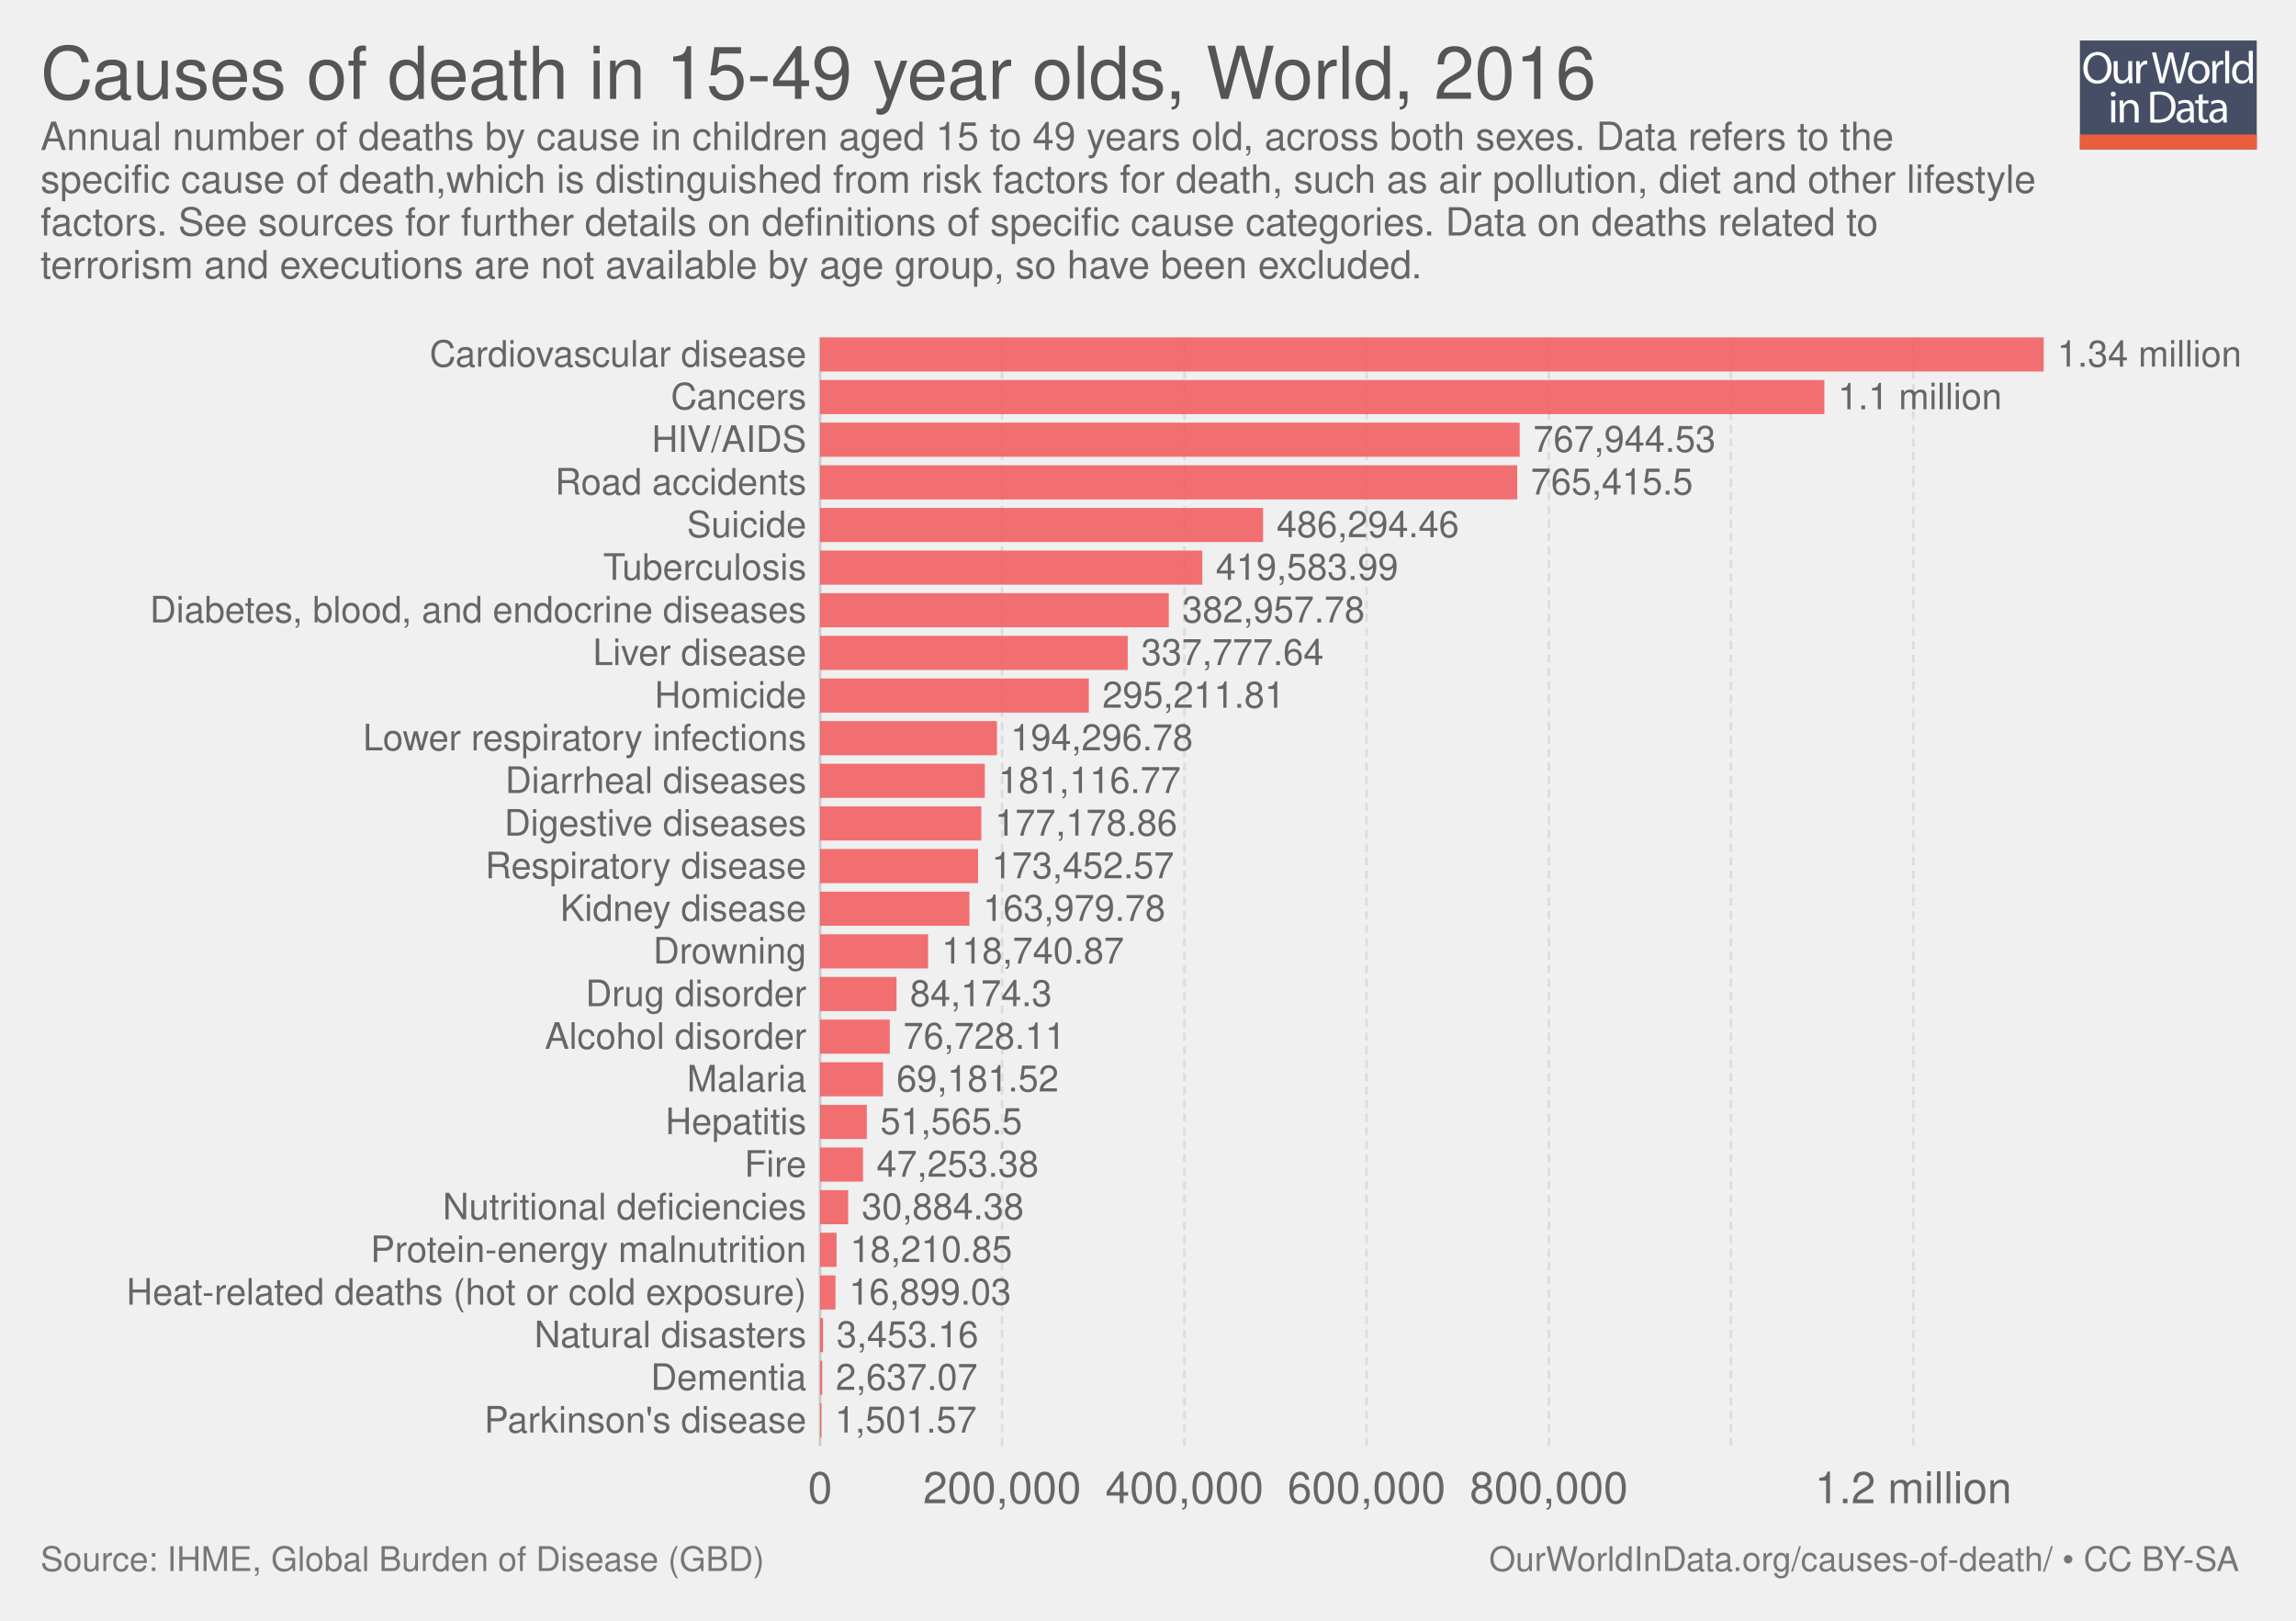
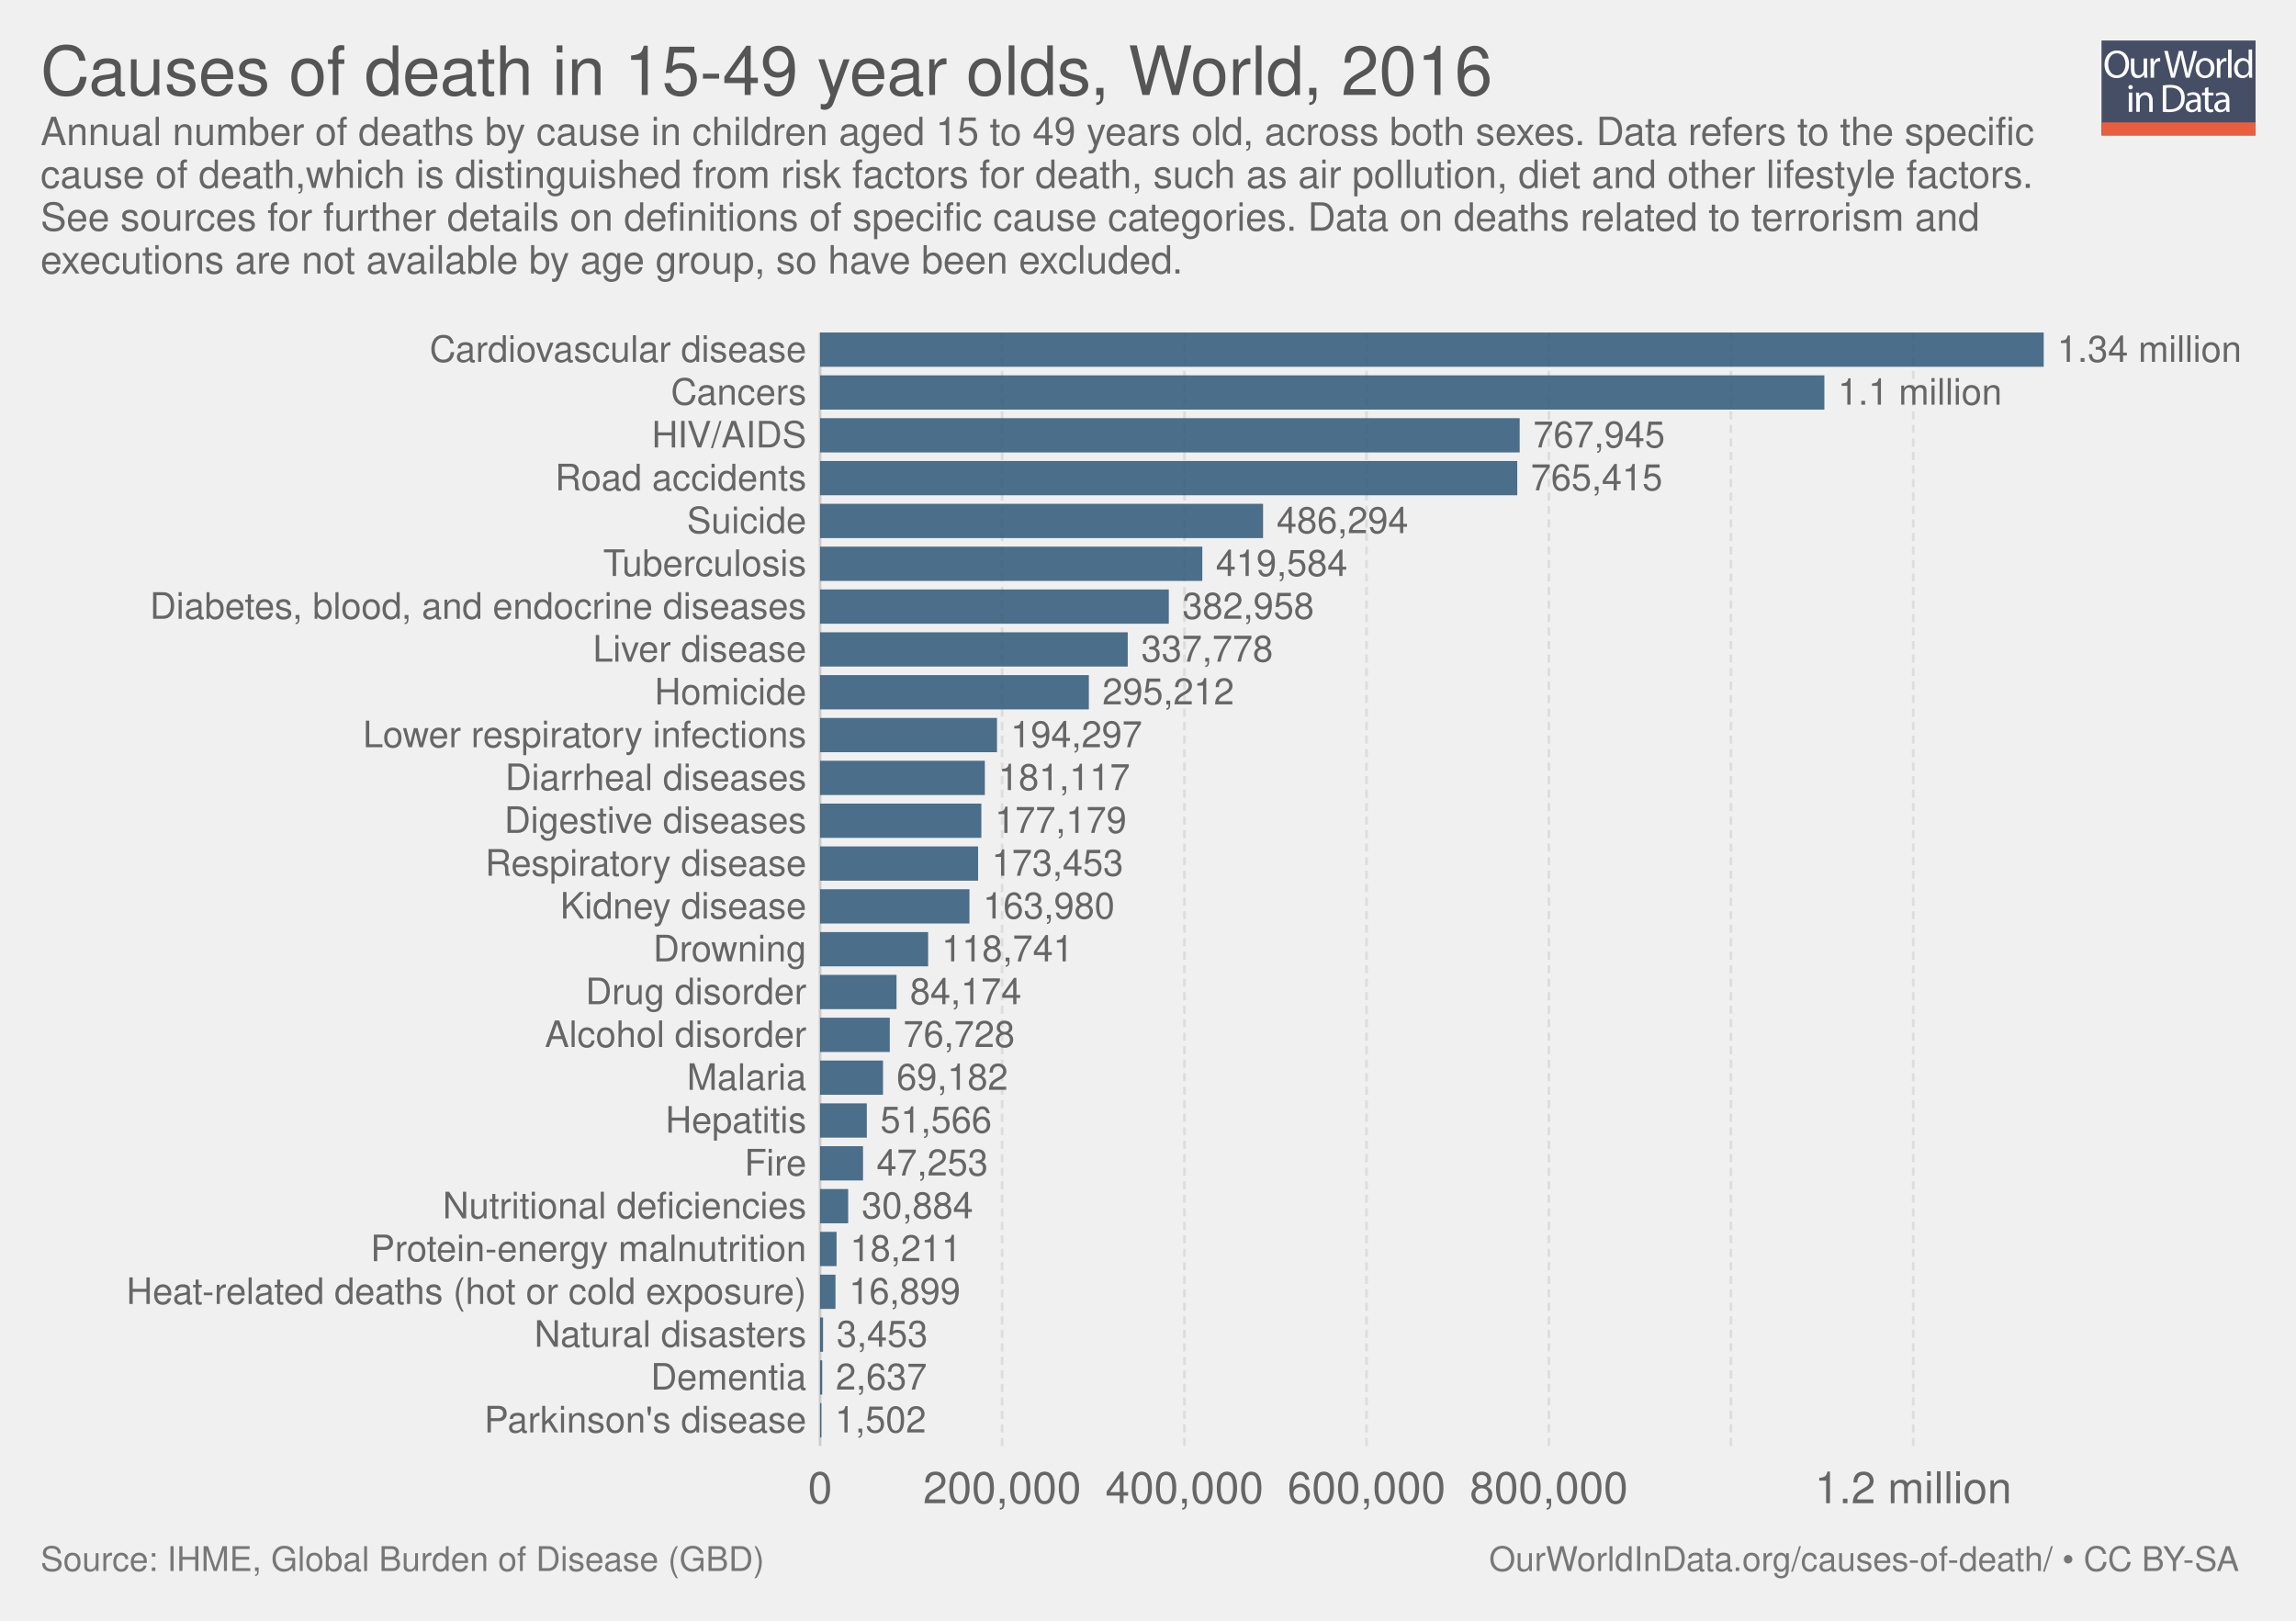
<svg xmlns="http://www.w3.org/2000/svg" xmlns:xlink="http://www.w3.org/1999/xlink" version="1.1" style="font-family: 'Helvetica Neue', Helvetica, Arial, sans-serif; font-size: 18px; background-color: white; text-rendering: optimizeLegibility; -webkit-font-smoothing: antialiased;" width="850" height="600">
  <g class="ChartTab">
    <g class="HeaderView">
-       <g opacity="0.8" transform="translate(770, 15) scale(0.31)">
+       <g opacity="0.8" transform="translate(778, 15) scale(0.27)">
        <a xlink:href="https://ourworldindata.org" target="_blank">
          <g>
            <rect x="0" y="0" fill="#1B2543" width="211.2" height="130.1" />
            <rect x="0" y="112.2" fill="#E63912" width="211.2" height="17.9" />
            <g>
              <rect x="1.2" y="12.3" fill="none" width="210.2" height="99.2" />
              <path fill="#FFFFFF" d="M37.8,32.2c0,12.7-7.7,19.4-17.1,19.4c-9.7,0-16.6-7.5-16.6-18.7c0-11.7,7.3-19.3,17.1-19.3 C31.3,13.7,37.8,21.3,37.8,32.2z M9.2,32.8c0,7.9,4.3,14.9,11.8,14.9c7.5,0,11.8-6.9,11.8-15.3c0-7.3-3.8-14.9-11.8-14.9 C13.1,17.5,9.2,24.8,9.2,32.8z" />
              <path fill="#FFFFFF" d="M62.7,43.8c0,2.7,0.1,5.1,0.2,7.2h-4.3l-0.3-4.3h-0.1c-1.3,2.1-4,4.9-8.8,4.9c-4.2,0-9.1-2.3-9.1-11.6 V24.6h4.8v14.6c0,5,1.5,8.4,5.9,8.4c3.2,0,5.5-2.2,6.3-4.4c0.3-0.7,0.4-1.6,0.4-2.5V24.6h4.8V43.8z" />
              <path fill="#FFFFFF" d="M67.3,32.8c0-3.1-0.1-5.8-0.2-8.2h4.2l0.2,5.2h0.2c1.2-3.5,4.1-5.8,7.3-5.8c0.5,0,0.9,0.1,1.4,0.2v4.5 c-0.5-0.1-1-0.2-1.6-0.2c-3.4,0-5.8,2.6-6.5,6.2c-0.1,0.7-0.2,1.4-0.2,2.2V51h-4.8V32.8z" />
              <path fill="#FFFFFF" d="M95.4,51l-9.4-36.8h5l4.4,18.6c1.1,4.6,2.1,9.2,2.7,12.7h0.1c0.6-3.7,1.8-8,3-12.8l4.9-18.5h5l4.5,18.7 c1,4.4,2,8.7,2.6,12.6h0.1c0.8-4,1.8-8.1,3-12.7l4.9-18.5h4.9L120.6,51h-5L111,31.9c-1.1-4.7-1.9-8.3-2.4-12h-0.1 c-0.7,3.7-1.5,7.3-2.8,12L100.4,51H95.4z" />
              <path fill="#FFFFFF" d="M154.9,37.6c0,9.8-6.8,14-13.2,14c-7.2,0-12.7-5.2-12.7-13.6c0-8.8,5.8-14,13.1-14 C149.8,24,154.9,29.5,154.9,37.6z M133.9,37.9c0,5.8,3.3,10.1,8,10.1c4.6,0,8-4.3,8-10.3c0-4.5-2.2-10.1-7.9-10.1 C136.3,27.6,133.9,32.8,133.9,37.9z" />
              <path fill="#FFFFFF" d="M158.2,32.8c0-3.1-0.1-5.8-0.2-8.2h4.2l0.2,5.2h0.2c1.2-3.5,4.1-5.8,7.3-5.8c0.5,0,0.9,0.1,1.4,0.2v4.5 c-0.5-0.1-1-0.2-1.6-0.2c-3.4,0-5.8,2.6-6.5,6.2c-0.1,0.7-0.2,1.4-0.2,2.2V51h-4.8V32.8z" />
              <path fill="#FFFFFF" d="M173.5,12.3h4.8V51h-4.8V12.3z" />
              <path fill="#FFFFFF" d="M206.5,12.3v31.9c0,2.3,0.1,5,0.2,6.8h-4.3l-0.2-4.6H202c-1.5,2.9-4.7,5.2-9,5.2 c-6.4,0-11.3-5.4-11.3-13.4c-0.1-8.8,5.4-14.2,11.9-14.2c4,0,6.8,1.9,8,4h0.1V12.3H206.5z M201.7,35.4c0-0.6-0.1-1.4-0.2-2 c-0.7-3.1-3.3-5.6-6.9-5.6c-5,0-7.9,4.4-7.9,10.2c0,5.3,2.6,9.8,7.8,9.8c3.2,0,6.2-2.1,7.1-5.7c0.2-0.7,0.2-1.3,0.2-2.1V35.4z" />
              <path fill="#FFFFFF" d="M42.8,64c0.1,1.6-1.1,2.9-3.1,2.9c-1.7,0-2.9-1.3-2.9-2.9c0-1.7,1.3-3,3-3C41.7,61,42.8,62.3,42.8,64z M37.4,97.8V71.4h4.8v26.4H37.4z" />
              <path fill="#FFFFFF" d="M47.5,78.6c0-2.7-0.1-5-0.2-7.1h4.3l0.3,4.4h0.1c1.3-2.5,4.4-5,8.8-5c3.7,0,9.4,2.2,9.4,11.2v15.8h-4.8 V82.6c0-4.3-1.6-7.8-6.1-7.8c-3.2,0-5.6,2.2-6.5,4.9c-0.2,0.6-0.3,1.4-0.3,2.2v15.9h-4.8V78.6z" />
              <path fill="#FFFFFF" d="M84,61.6c2.9-0.4,6.3-0.8,10.1-0.8c6.8,0,11.7,1.6,14.9,4.6c3.3,3,5.2,7.3,5.2,13.2c0,6-1.9,10.9-5.3,14.3 c-3.4,3.4-9.1,5.3-16.3,5.3c-3.4,0-6.2-0.2-8.6-0.4V61.6z M88.8,94.1c1.2,0.2,3,0.3,4.8,0.3c10.2,0,15.7-5.7,15.7-15.6 c0.1-8.7-4.9-14.2-14.9-14.2c-2.5,0-4.3,0.2-5.6,0.5V94.1z" />
              <path fill="#FFFFFF" d="M132.1,97.8l-0.4-3.3h-0.2c-1.5,2.1-4.3,3.9-8.1,3.9c-5.4,0-8.1-3.8-8.1-7.6c0-6.4,5.7-9.9,15.9-9.8v-0.5 c0-2.2-0.6-6.1-6-6.1c-2.5,0-5,0.8-6.9,2l-1.1-3.2c2.2-1.4,5.4-2.3,8.7-2.3c8.1,0,10.1,5.5,10.1,10.8v9.9c0,2.3,0.1,4.5,0.4,6.3 H132.1z M131.4,84.4c-5.3-0.1-11.2,0.8-11.2,5.9c0,3.1,2.1,4.6,4.5,4.6c3.4,0,5.6-2.2,6.4-4.4c0.2-0.5,0.3-1,0.3-1.5V84.4z" />
              <path fill="#FFFFFF" d="M146.6,63.9v7.6h6.9v3.7h-6.9v14.2c0,3.3,0.9,5.1,3.6,5.1c1.3,0,2.2-0.2,2.8-0.3l0.2,3.6 c-0.9,0.4-2.4,0.7-4.3,0.7c-2.2,0-4-0.7-5.2-2c-1.4-1.4-1.9-3.8-1.9-6.9V75.1h-4.1v-3.7h4.1v-6.3L146.6,63.9z" />
              <path fill="#FFFFFF" d="M171.4,97.8l-0.4-3.3h-0.2c-1.5,2.1-4.3,3.9-8.1,3.9c-5.4,0-8.1-3.8-8.1-7.6c0-6.4,5.7-9.9,15.9-9.8v-0.5 c0-2.2-0.6-6.1-6-6.1c-2.5,0-5,0.8-6.9,2l-1.1-3.2c2.2-1.4,5.4-2.3,8.7-2.3c8.1,0,10.1,5.5,10.1,10.8v9.9c0,2.3,0.1,4.5,0.4,6.3 H171.4z M170.7,84.4c-5.3-0.1-11.2,0.8-11.2,5.9c0,3.1,2.1,4.6,4.5,4.6c3.4,0,5.6-2.2,6.4-4.4c0.2-0.5,0.3-1,0.3-1.5V84.4z" />
            </g>
          </g>
        </a>
      </g>
      <a href="https://ourworldindata.org/grapher/causes-of-death-in-15-49-year-olds" target="_blank">
-         <text font-size="27.00" x="15.0" y="36.6" fill="#555">
-           <tspan x="15" y="36.6">Causes of death in 15-49 year olds, World, 2016</tspan>
+         <text font-size="25.20" x="15.0" y="35.2" fill="#555">
+           <tspan x="15" y="35.16">Causes of death in 15-49 year olds, World, 2016</tspan>
        </text>
      </a>
-       <text font-size="14.40" x="15.0" y="55.5" fill="#666">
-         <tspan x="15" y="55.52">Annual number of deaths by cause in children aged 15 to 49 years old, across both sexes. Data refers to the</tspan>
-         <tspan x="15" y="71.36">specific cause of death,which is distinguished from risk factors for death, such as air pollution, diet and other lifestyle</tspan>
-         <tspan x="15" y="87.2">factors. See sources for further details on definitions of specific cause categories. Data on deaths related to</tspan>
-         <tspan x="15" y="103.04">terrorism and executions are not available by age group, so have been excluded.</tspan>
+       <text font-size="14.40" x="15.0" y="53.7" fill="#666">
+         <tspan x="15" y="53.72">Annual number of deaths by cause in children aged 15 to 49 years old, across both sexes. Data refers to the specific</tspan>
+         <tspan x="15" y="69.56">cause of death,which is distinguished from risk factors for death, such as air pollution, diet and other lifestyle factors.</tspan>
+         <tspan x="15" y="85.4">See sources for further details on definitions of specific cause categories. Data on deaths related to terrorism and</tspan>
+         <tspan x="15" y="101.24">executions are not available by age group, so have been excluded.</tspan>
      </text>
    </g>
    <g class="DiscreteBarChart">
-       <rect x="15" y="124.9" width="810" height="431.6" opacity="0" fill="rgba(255,255,255,0)" />
+       <rect x="15" y="123.1" width="810" height="433.4" opacity="0" fill="rgba(255,255,255,0)" />
      <g class="HorizontalAxis">
        <text x="303.6" y="556.5" fill="#666" text-anchor="middle" font-size="16.2">0</text>
        <text x="371" y="556.5" fill="#666" text-anchor="middle" font-size="16.2">200,000</text>
        <text x="438.5" y="556.5" fill="#666" text-anchor="middle" font-size="16.2">400,000</text>
        <text x="505.9" y="556.5" fill="#666" text-anchor="middle" font-size="16.2">600,000</text>
        <text x="573.4" y="556.5" fill="#666" text-anchor="middle" font-size="16.2">800,000</text>
        <text x="708.3" y="556.5" fill="#666" text-anchor="middle" font-size="16.2">1.2 million</text>
      </g>
      <g class="AxisGridLines">
-         <line x1="303.6" y1="535.30" x2="303.6" y2="124.90" stroke="#ccc" />
-         <line x1="371" y1="535.30" x2="371" y2="124.90" stroke="#ddd" stroke-dasharray="3,2" />
-         <line x1="438.5" y1="535.30" x2="438.5" y2="124.90" stroke="#ddd" stroke-dasharray="3,2" />
-         <line x1="505.9" y1="535.30" x2="505.9" y2="124.90" stroke="#ddd" stroke-dasharray="3,2" />
-         <line x1="573.4" y1="535.30" x2="573.4" y2="124.90" stroke="#ddd" stroke-dasharray="3,2" />
-         <line x1="640.8" y1="535.30" x2="640.8" y2="124.90" stroke="#ddd" stroke-dasharray="3,2" />
-         <line x1="708.3" y1="535.30" x2="708.3" y2="124.90" stroke="#ddd" stroke-dasharray="3,2" />
-       </g>
-       <g class="bar">
-         <text x="298.558" y="131.214" fill="#666" dominant-baseline="middle" text-anchor="end" font-size="13.5">Cardiovascular disease</text>
-         <rect x="303.6" y="124.9" width="453" height="12.628" fill="#F2585B" opacity="0.85" />
-         <text x="761.6" y="131.214" fill="#666" dominant-baseline="middle" text-anchor="start" font-size="13.5">1.34 million</text>
-       </g>
-       <g class="bar">
-         <text x="298.558" y="146.998" fill="#666" dominant-baseline="middle" text-anchor="end" font-size="13.5">Cancers</text>
-         <rect x="303.6" y="140.685" width="371.8" height="12.628" fill="#F2585B" opacity="0.85" />
-         <text x="680.4" y="146.998" fill="#666" dominant-baseline="middle" text-anchor="start" font-size="13.5">1.1 million</text>
-       </g>
-       <g class="bar">
-         <text x="298.558" y="162.783" fill="#666" dominant-baseline="middle" text-anchor="end" font-size="13.5">HIV/AIDS</text>
-         <rect x="303.6" y="156.469" width="259" height="12.628" fill="#F2585B" opacity="0.85" />
-         <text x="567.6" y="162.783" fill="#666" dominant-baseline="middle" text-anchor="start" font-size="13.5">767,944.53</text>
-       </g>
-       <g class="bar">
-         <text x="298.558" y="178.568" fill="#666" dominant-baseline="middle" text-anchor="end" font-size="13.5">Road accidents</text>
-         <rect x="303.6" y="172.254" width="258.1" height="12.628" fill="#F2585B" opacity="0.85" />
-         <text x="566.7" y="178.568" fill="#666" dominant-baseline="middle" text-anchor="start" font-size="13.5">765,415.5</text>
-       </g>
-       <g class="bar">
-         <text x="298.558" y="194.352" fill="#666" dominant-baseline="middle" text-anchor="end" font-size="13.5">Suicide</text>
-         <rect x="303.6" y="188.038" width="164" height="12.628" fill="#F2585B" opacity="0.85" />
-         <text x="472.6" y="194.352" fill="#666" dominant-baseline="middle" text-anchor="start" font-size="13.5">486,294.46</text>
-       </g>
-       <g class="bar">
-         <text x="298.558" y="210.137" fill="#666" dominant-baseline="middle" text-anchor="end" font-size="13.5">Tuberculosis</text>
-         <rect x="303.6" y="203.823" width="141.5" height="12.628" fill="#F2585B" opacity="0.85" />
-         <text x="450.1" y="210.137" fill="#666" dominant-baseline="middle" text-anchor="start" font-size="13.5">419,583.99</text>
-       </g>
-       <g class="bar">
-         <text x="298.558" y="225.922" fill="#666" dominant-baseline="middle" text-anchor="end" font-size="13.5">Diabetes, blood, and endocrine diseases</text>
-         <rect x="303.6" y="219.608" width="129.1" height="12.628" fill="#F2585B" opacity="0.85" />
-         <text x="437.7" y="225.922" fill="#666" dominant-baseline="middle" text-anchor="start" font-size="13.5">382,957.78</text>
-       </g>
-       <g class="bar">
-         <text x="298.558" y="241.706" fill="#666" dominant-baseline="middle" text-anchor="end" font-size="13.5">Liver disease</text>
-         <rect x="303.6" y="235.392" width="113.9" height="12.628" fill="#F2585B" opacity="0.85" />
-         <text x="422.5" y="241.706" fill="#666" dominant-baseline="middle" text-anchor="start" font-size="13.5">337,777.64</text>
-       </g>
-       <g class="bar">
-         <text x="298.558" y="257.491" fill="#666" dominant-baseline="middle" text-anchor="end" font-size="13.5">Homicide</text>
-         <rect x="303.6" y="251.177" width="99.5" height="12.628" fill="#F2585B" opacity="0.85" />
-         <text x="408.1" y="257.491" fill="#666" dominant-baseline="middle" text-anchor="start" font-size="13.5">295,211.81</text>
-       </g>
-       <g class="bar">
-         <text x="298.558" y="273.275" fill="#666" dominant-baseline="middle" text-anchor="end" font-size="13.5">Lower respiratory infections</text>
-         <rect x="303.6" y="266.962" width="65.5" height="12.628" fill="#F2585B" opacity="0.85" />
-         <text x="374.1" y="273.275" fill="#666" dominant-baseline="middle" text-anchor="start" font-size="13.5">194,296.78</text>
-       </g>
-       <g class="bar">
-         <text x="298.558" y="289.06" fill="#666" dominant-baseline="middle" text-anchor="end" font-size="13.5">Diarrheal diseases</text>
-         <rect x="303.6" y="282.746" width="61" height="12.628" fill="#F2585B" opacity="0.85" />
-         <text x="369.6" y="289.06" fill="#666" dominant-baseline="middle" text-anchor="start" font-size="13.5">181,116.77</text>
-       </g>
-       <g class="bar">
-         <text x="298.558" y="304.845" fill="#666" dominant-baseline="middle" text-anchor="end" font-size="13.5">Digestive diseases</text>
-         <rect x="303.6" y="298.531" width="59.7" height="12.628" fill="#F2585B" opacity="0.85" />
-         <text x="368.3" y="304.845" fill="#666" dominant-baseline="middle" text-anchor="start" font-size="13.5">177,178.86</text>
-       </g>
-       <g class="bar">
-         <text x="298.558" y="320.629" fill="#666" dominant-baseline="middle" text-anchor="end" font-size="13.5">Respiratory disease</text>
-         <rect x="303.6" y="314.315" width="58.5" height="12.628" fill="#F2585B" opacity="0.85" />
-         <text x="367.1" y="320.629" fill="#666" dominant-baseline="middle" text-anchor="start" font-size="13.5">173,452.57</text>
-       </g>
-       <g class="bar">
-         <text x="298.558" y="336.414" fill="#666" dominant-baseline="middle" text-anchor="end" font-size="13.5">Kidney disease</text>
-         <rect x="303.6" y="330.1" width="55.3" height="12.628" fill="#F2585B" opacity="0.85" />
-         <text x="363.9" y="336.414" fill="#666" dominant-baseline="middle" text-anchor="start" font-size="13.5">163,979.78</text>
-       </g>
-       <g class="bar">
-         <text x="298.558" y="352.198" fill="#666" dominant-baseline="middle" text-anchor="end" font-size="13.5">Drowning</text>
-         <rect x="303.6" y="345.885" width="40" height="12.628" fill="#F2585B" opacity="0.85" />
-         <text x="348.6" y="352.198" fill="#666" dominant-baseline="middle" text-anchor="start" font-size="13.5">118,740.87</text>
-       </g>
-       <g class="bar">
-         <text x="298.558" y="367.983" fill="#666" dominant-baseline="middle" text-anchor="end" font-size="13.5">Drug disorder</text>
-         <rect x="303.6" y="361.669" width="28.3" height="12.628" fill="#F2585B" opacity="0.85" />
-         <text x="336.9" y="367.983" fill="#666" dominant-baseline="middle" text-anchor="start" font-size="13.5">84,174.3</text>
-       </g>
-       <g class="bar">
-         <text x="298.558" y="383.768" fill="#666" dominant-baseline="middle" text-anchor="end" font-size="13.5">Alcohol disorder</text>
-         <rect x="303.6" y="377.454" width="25.8" height="12.628" fill="#F2585B" opacity="0.85" />
-         <text x="334.4" y="383.768" fill="#666" dominant-baseline="middle" text-anchor="start" font-size="13.5">76,728.11</text>
-       </g>
-       <g class="bar">
-         <text x="298.558" y="399.552" fill="#666" dominant-baseline="middle" text-anchor="end" font-size="13.5">Malaria</text>
-         <rect x="303.6" y="393.238" width="23.3" height="12.628" fill="#F2585B" opacity="0.85" />
-         <text x="331.9" y="399.552" fill="#666" dominant-baseline="middle" text-anchor="start" font-size="13.5">69,181.52</text>
-       </g>
-       <g class="bar">
-         <text x="298.558" y="415.337" fill="#666" dominant-baseline="middle" text-anchor="end" font-size="13.5">Hepatitis</text>
-         <rect x="303.6" y="409.023" width="17.3" height="12.628" fill="#F2585B" opacity="0.85" />
-         <text x="325.9" y="415.337" fill="#666" dominant-baseline="middle" text-anchor="start" font-size="13.5">51,565.5</text>
-       </g>
-       <g class="bar">
-         <text x="298.558" y="431.122" fill="#666" dominant-baseline="middle" text-anchor="end" font-size="13.5">Fire</text>
-         <rect x="303.6" y="424.808" width="15.9" height="12.628" fill="#F2585B" opacity="0.85" />
-         <text x="324.5" y="431.122" fill="#666" dominant-baseline="middle" text-anchor="start" font-size="13.5">47,253.38</text>
-       </g>
-       <g class="bar">
-         <text x="298.558" y="446.906" fill="#666" dominant-baseline="middle" text-anchor="end" font-size="13.5">Nutritional deficiencies</text>
-         <rect x="303.6" y="440.592" width="10.4" height="12.628" fill="#F2585B" opacity="0.85" />
-         <text x="319" y="446.906" fill="#666" dominant-baseline="middle" text-anchor="start" font-size="13.5">30,884.38</text>
-       </g>
-       <g class="bar">
-         <text x="298.558" y="462.691" fill="#666" dominant-baseline="middle" text-anchor="end" font-size="13.5">Protein-energy malnutrition</text>
-         <rect x="303.6" y="456.377" width="6.1" height="12.628" fill="#F2585B" opacity="0.85" />
-         <text x="314.7" y="462.691" fill="#666" dominant-baseline="middle" text-anchor="start" font-size="13.5">18,210.85</text>
-       </g>
-       <g class="bar">
-         <text x="298.558" y="478.475" fill="#666" dominant-baseline="middle" text-anchor="end" font-size="13.5">Heat-related deaths (hot or cold exposure)</text>
-         <rect x="303.6" y="472.162" width="5.7" height="12.628" fill="#F2585B" opacity="0.85" />
-         <text x="314.3" y="478.475" fill="#666" dominant-baseline="middle" text-anchor="start" font-size="13.5">16,899.03</text>
-       </g>
-       <g class="bar">
-         <text x="298.558" y="494.26" fill="#666" dominant-baseline="middle" text-anchor="end" font-size="13.5">Natural disasters</text>
-         <rect x="303.6" y="487.946" width="1.1" height="12.628" fill="#F2585B" opacity="0.85" />
-         <text x="309.7" y="494.26" fill="#666" dominant-baseline="middle" text-anchor="start" font-size="13.5">3,453.16</text>
-       </g>
-       <g class="bar">
-         <text x="298.558" y="510.045" fill="#666" dominant-baseline="middle" text-anchor="end" font-size="13.5">Dementia</text>
-         <rect x="303.6" y="503.731" width="0.8" height="12.628" fill="#F2585B" opacity="0.85" />
-         <text x="309.4" y="510.045" fill="#666" dominant-baseline="middle" text-anchor="start" font-size="13.5">2,637.07</text>
-       </g>
-       <g class="bar">
-         <text x="298.558" y="525.829" fill="#666" dominant-baseline="middle" text-anchor="end" font-size="13.5">Parkinson's disease</text>
-         <rect x="303.6" y="519.515" width="0.5" height="12.628" fill="#F2585B" opacity="0.85" />
-         <text x="309.1" y="525.829" fill="#666" dominant-baseline="middle" text-anchor="start" font-size="13.5">1,501.57</text>
+         <line x1="303.6" y1="535.30" x2="303.6" y2="123.10" stroke="#ccc" />
+         <line x1="371" y1="535.30" x2="371" y2="123.10" stroke="#ddd" stroke-dasharray="3,2" />
+         <line x1="438.5" y1="535.30" x2="438.5" y2="123.10" stroke="#ddd" stroke-dasharray="3,2" />
+         <line x1="505.9" y1="535.30" x2="505.9" y2="123.10" stroke="#ddd" stroke-dasharray="3,2" />
+         <line x1="573.4" y1="535.30" x2="573.4" y2="123.10" stroke="#ddd" stroke-dasharray="3,2" />
+         <line x1="640.8" y1="535.30" x2="640.8" y2="123.10" stroke="#ddd" stroke-dasharray="3,2" />
+         <line x1="708.3" y1="535.30" x2="708.3" y2="123.10" stroke="#ddd" stroke-dasharray="3,2" />
+       </g>
+       <g class="bar">
+         <text x="298.558" y="129.442" fill="#666" dominant-baseline="middle" text-anchor="end" font-size="13.5">Cardiovascular disease</text>
+         <rect x="303.6" y="123.1" width="453" height="12.683" fill="#2E5778" opacity="0.85" />
+         <text x="761.6" y="129.442" fill="#666" dominant-baseline="middle" text-anchor="start" font-size="13.5">1.34 million</text>
+       </g>
+       <g class="bar">
+         <text x="298.558" y="145.295" fill="#666" dominant-baseline="middle" text-anchor="end" font-size="13.5">Cancers</text>
+         <rect x="303.6" y="138.954" width="371.8" height="12.683" fill="#2E5778" opacity="0.85" />
+         <text x="680.4" y="145.295" fill="#666" dominant-baseline="middle" text-anchor="start" font-size="13.5">1.1 million</text>
+       </g>
+       <g class="bar">
+         <text x="298.558" y="161.149" fill="#666" dominant-baseline="middle" text-anchor="end" font-size="13.5">HIV/AIDS</text>
+         <rect x="303.6" y="154.808" width="259" height="12.683" fill="#2E5778" opacity="0.85" />
+         <text x="567.6" y="161.149" fill="#666" dominant-baseline="middle" text-anchor="start" font-size="13.5">767,945</text>
+       </g>
+       <g class="bar">
+         <text x="298.558" y="177.003" fill="#666" dominant-baseline="middle" text-anchor="end" font-size="13.5">Road accidents</text>
+         <rect x="303.6" y="170.662" width="258.1" height="12.683" fill="#2E5778" opacity="0.85" />
+         <text x="566.7" y="177.003" fill="#666" dominant-baseline="middle" text-anchor="start" font-size="13.5">765,415</text>
+       </g>
+       <g class="bar">
+         <text x="298.558" y="192.857" fill="#666" dominant-baseline="middle" text-anchor="end" font-size="13.5">Suicide</text>
+         <rect x="303.6" y="186.515" width="164" height="12.683" fill="#2E5778" opacity="0.85" />
+         <text x="472.6" y="192.857" fill="#666" dominant-baseline="middle" text-anchor="start" font-size="13.5">486,294</text>
+       </g>
+       <g class="bar">
+         <text x="298.558" y="208.711" fill="#666" dominant-baseline="middle" text-anchor="end" font-size="13.5">Tuberculosis</text>
+         <rect x="303.6" y="202.369" width="141.5" height="12.683" fill="#2E5778" opacity="0.85" />
+         <text x="450.1" y="208.711" fill="#666" dominant-baseline="middle" text-anchor="start" font-size="13.5">419,584</text>
+       </g>
+       <g class="bar">
+         <text x="298.558" y="224.565" fill="#666" dominant-baseline="middle" text-anchor="end" font-size="13.5">Diabetes, blood, and endocrine diseases</text>
+         <rect x="303.6" y="218.223" width="129.1" height="12.683" fill="#2E5778" opacity="0.85" />
+         <text x="437.7" y="224.565" fill="#666" dominant-baseline="middle" text-anchor="start" font-size="13.5">382,958</text>
+       </g>
+       <g class="bar">
+         <text x="298.558" y="240.418" fill="#666" dominant-baseline="middle" text-anchor="end" font-size="13.5">Liver disease</text>
+         <rect x="303.6" y="234.077" width="113.9" height="12.683" fill="#2E5778" opacity="0.85" />
+         <text x="422.5" y="240.418" fill="#666" dominant-baseline="middle" text-anchor="start" font-size="13.5">337,778</text>
+       </g>
+       <g class="bar">
+         <text x="298.558" y="256.272" fill="#666" dominant-baseline="middle" text-anchor="end" font-size="13.5">Homicide</text>
+         <rect x="303.6" y="249.931" width="99.5" height="12.683" fill="#2E5778" opacity="0.85" />
+         <text x="408.1" y="256.272" fill="#666" dominant-baseline="middle" text-anchor="start" font-size="13.5">295,212</text>
+       </g>
+       <g class="bar">
+         <text x="298.558" y="272.126" fill="#666" dominant-baseline="middle" text-anchor="end" font-size="13.5">Lower respiratory infections</text>
+         <rect x="303.6" y="265.785" width="65.5" height="12.683" fill="#2E5778" opacity="0.85" />
+         <text x="374.1" y="272.126" fill="#666" dominant-baseline="middle" text-anchor="start" font-size="13.5">194,297</text>
+       </g>
+       <g class="bar">
+         <text x="298.558" y="287.98" fill="#666" dominant-baseline="middle" text-anchor="end" font-size="13.5">Diarrheal diseases</text>
+         <rect x="303.6" y="281.638" width="61" height="12.683" fill="#2E5778" opacity="0.85" />
+         <text x="369.6" y="287.98" fill="#666" dominant-baseline="middle" text-anchor="start" font-size="13.5">181,117</text>
+       </g>
+       <g class="bar">
+         <text x="298.558" y="303.834" fill="#666" dominant-baseline="middle" text-anchor="end" font-size="13.5">Digestive diseases</text>
+         <rect x="303.6" y="297.492" width="59.7" height="12.683" fill="#2E5778" opacity="0.85" />
+         <text x="368.3" y="303.834" fill="#666" dominant-baseline="middle" text-anchor="start" font-size="13.5">177,179</text>
+       </g>
+       <g class="bar">
+         <text x="298.558" y="319.688" fill="#666" dominant-baseline="middle" text-anchor="end" font-size="13.5">Respiratory disease</text>
+         <rect x="303.6" y="313.346" width="58.5" height="12.683" fill="#2E5778" opacity="0.85" />
+         <text x="367.1" y="319.688" fill="#666" dominant-baseline="middle" text-anchor="start" font-size="13.5">173,453</text>
+       </g>
+       <g class="bar">
+         <text x="298.558" y="335.542" fill="#666" dominant-baseline="middle" text-anchor="end" font-size="13.5">Kidney disease</text>
+         <rect x="303.6" y="329.2" width="55.3" height="12.683" fill="#2E5778" opacity="0.85" />
+         <text x="363.9" y="335.542" fill="#666" dominant-baseline="middle" text-anchor="start" font-size="13.5">163,980</text>
+       </g>
+       <g class="bar">
+         <text x="298.558" y="351.395" fill="#666" dominant-baseline="middle" text-anchor="end" font-size="13.5">Drowning</text>
+         <rect x="303.6" y="345.054" width="40" height="12.683" fill="#2E5778" opacity="0.85" />
+         <text x="348.6" y="351.395" fill="#666" dominant-baseline="middle" text-anchor="start" font-size="13.5">118,741</text>
+       </g>
+       <g class="bar">
+         <text x="298.558" y="367.249" fill="#666" dominant-baseline="middle" text-anchor="end" font-size="13.5">Drug disorder</text>
+         <rect x="303.6" y="360.908" width="28.3" height="12.683" fill="#2E5778" opacity="0.85" />
+         <text x="336.9" y="367.249" fill="#666" dominant-baseline="middle" text-anchor="start" font-size="13.5">84,174</text>
+       </g>
+       <g class="bar">
+         <text x="298.558" y="383.103" fill="#666" dominant-baseline="middle" text-anchor="end" font-size="13.5">Alcohol disorder</text>
+         <rect x="303.6" y="376.762" width="25.8" height="12.683" fill="#2E5778" opacity="0.85" />
+         <text x="334.4" y="383.103" fill="#666" dominant-baseline="middle" text-anchor="start" font-size="13.5">76,728</text>
+       </g>
+       <g class="bar">
+         <text x="298.558" y="398.957" fill="#666" dominant-baseline="middle" text-anchor="end" font-size="13.5">Malaria</text>
+         <rect x="303.6" y="392.615" width="23.3" height="12.683" fill="#2E5778" opacity="0.85" />
+         <text x="331.9" y="398.957" fill="#666" dominant-baseline="middle" text-anchor="start" font-size="13.5">69,182</text>
+       </g>
+       <g class="bar">
+         <text x="298.558" y="414.811" fill="#666" dominant-baseline="middle" text-anchor="end" font-size="13.5">Hepatitis</text>
+         <rect x="303.6" y="408.469" width="17.3" height="12.683" fill="#2E5778" opacity="0.85" />
+         <text x="325.9" y="414.811" fill="#666" dominant-baseline="middle" text-anchor="start" font-size="13.5">51,566</text>
+       </g>
+       <g class="bar">
+         <text x="298.558" y="430.665" fill="#666" dominant-baseline="middle" text-anchor="end" font-size="13.5">Fire</text>
+         <rect x="303.6" y="424.323" width="15.9" height="12.683" fill="#2E5778" opacity="0.85" />
+         <text x="324.5" y="430.665" fill="#666" dominant-baseline="middle" text-anchor="start" font-size="13.5">47,253</text>
+       </g>
+       <g class="bar">
+         <text x="298.558" y="446.518" fill="#666" dominant-baseline="middle" text-anchor="end" font-size="13.5">Nutritional deficiencies</text>
+         <rect x="303.6" y="440.177" width="10.4" height="12.683" fill="#2E5778" opacity="0.85" />
+         <text x="319" y="446.518" fill="#666" dominant-baseline="middle" text-anchor="start" font-size="13.5">30,884</text>
+       </g>
+       <g class="bar">
+         <text x="298.558" y="462.372" fill="#666" dominant-baseline="middle" text-anchor="end" font-size="13.5">Protein-energy malnutrition</text>
+         <rect x="303.6" y="456.031" width="6.1" height="12.683" fill="#2E5778" opacity="0.85" />
+         <text x="314.7" y="462.372" fill="#666" dominant-baseline="middle" text-anchor="start" font-size="13.5">18,211</text>
+       </g>
+       <g class="bar">
+         <text x="298.558" y="478.226" fill="#666" dominant-baseline="middle" text-anchor="end" font-size="13.5">Heat-related deaths (hot or cold exposure)</text>
+         <rect x="303.6" y="471.885" width="5.7" height="12.683" fill="#2E5778" opacity="0.85" />
+         <text x="314.3" y="478.226" fill="#666" dominant-baseline="middle" text-anchor="start" font-size="13.5">16,899</text>
+       </g>
+       <g class="bar">
+         <text x="298.558" y="494.08" fill="#666" dominant-baseline="middle" text-anchor="end" font-size="13.5">Natural disasters</text>
+         <rect x="303.6" y="487.738" width="1.1" height="12.683" fill="#2E5778" opacity="0.85" />
+         <text x="309.7" y="494.08" fill="#666" dominant-baseline="middle" text-anchor="start" font-size="13.5">3,453</text>
+       </g>
+       <g class="bar">
+         <text x="298.558" y="509.934" fill="#666" dominant-baseline="middle" text-anchor="end" font-size="13.5">Dementia</text>
+         <rect x="303.6" y="503.592" width="0.8" height="12.683" fill="#2E5778" opacity="0.85" />
+         <text x="309.4" y="509.934" fill="#666" dominant-baseline="middle" text-anchor="start" font-size="13.5">2,637</text>
+       </g>
+       <g class="bar">
+         <text x="298.558" y="525.788" fill="#666" dominant-baseline="middle" text-anchor="end" font-size="13.5">Parkinson's disease</text>
+         <rect x="303.6" y="519.446" width="0.5" height="12.683" fill="#2E5778" opacity="0.85" />
+         <text x="309.1" y="525.788" fill="#666" dominant-baseline="middle" text-anchor="start" font-size="13.5">1,502</text>
      </g>
    </g>
    <g style="fill: #777;" class="SourcesFooter">
      <g style="fill: #777;" class="clickable">
        <text font-size="12.60" x="15.0" y="581.6">
          <tspan x="15" y="581.58">Source: IHME, Global Burden of Disease (GBD)</tspan>
        </text>
      </g>
      <text font-size="12.60" x="551.2" y="581.6">
        <tspan x="551.248" y="581.58">
          <a target="_blank" style="fill: #777;" href="https://ourworldindata.org/causes-of-death/">OurWorldInData.org/causes-of-death/</a> • <a style="fill: #777;" href="http://creativecommons.org/licenses/by-sa/4.0/deed.en_US" target="_blank">CC BY-SA</a>
        </tspan>
      </text>
    </g>
  </g>
</svg>
